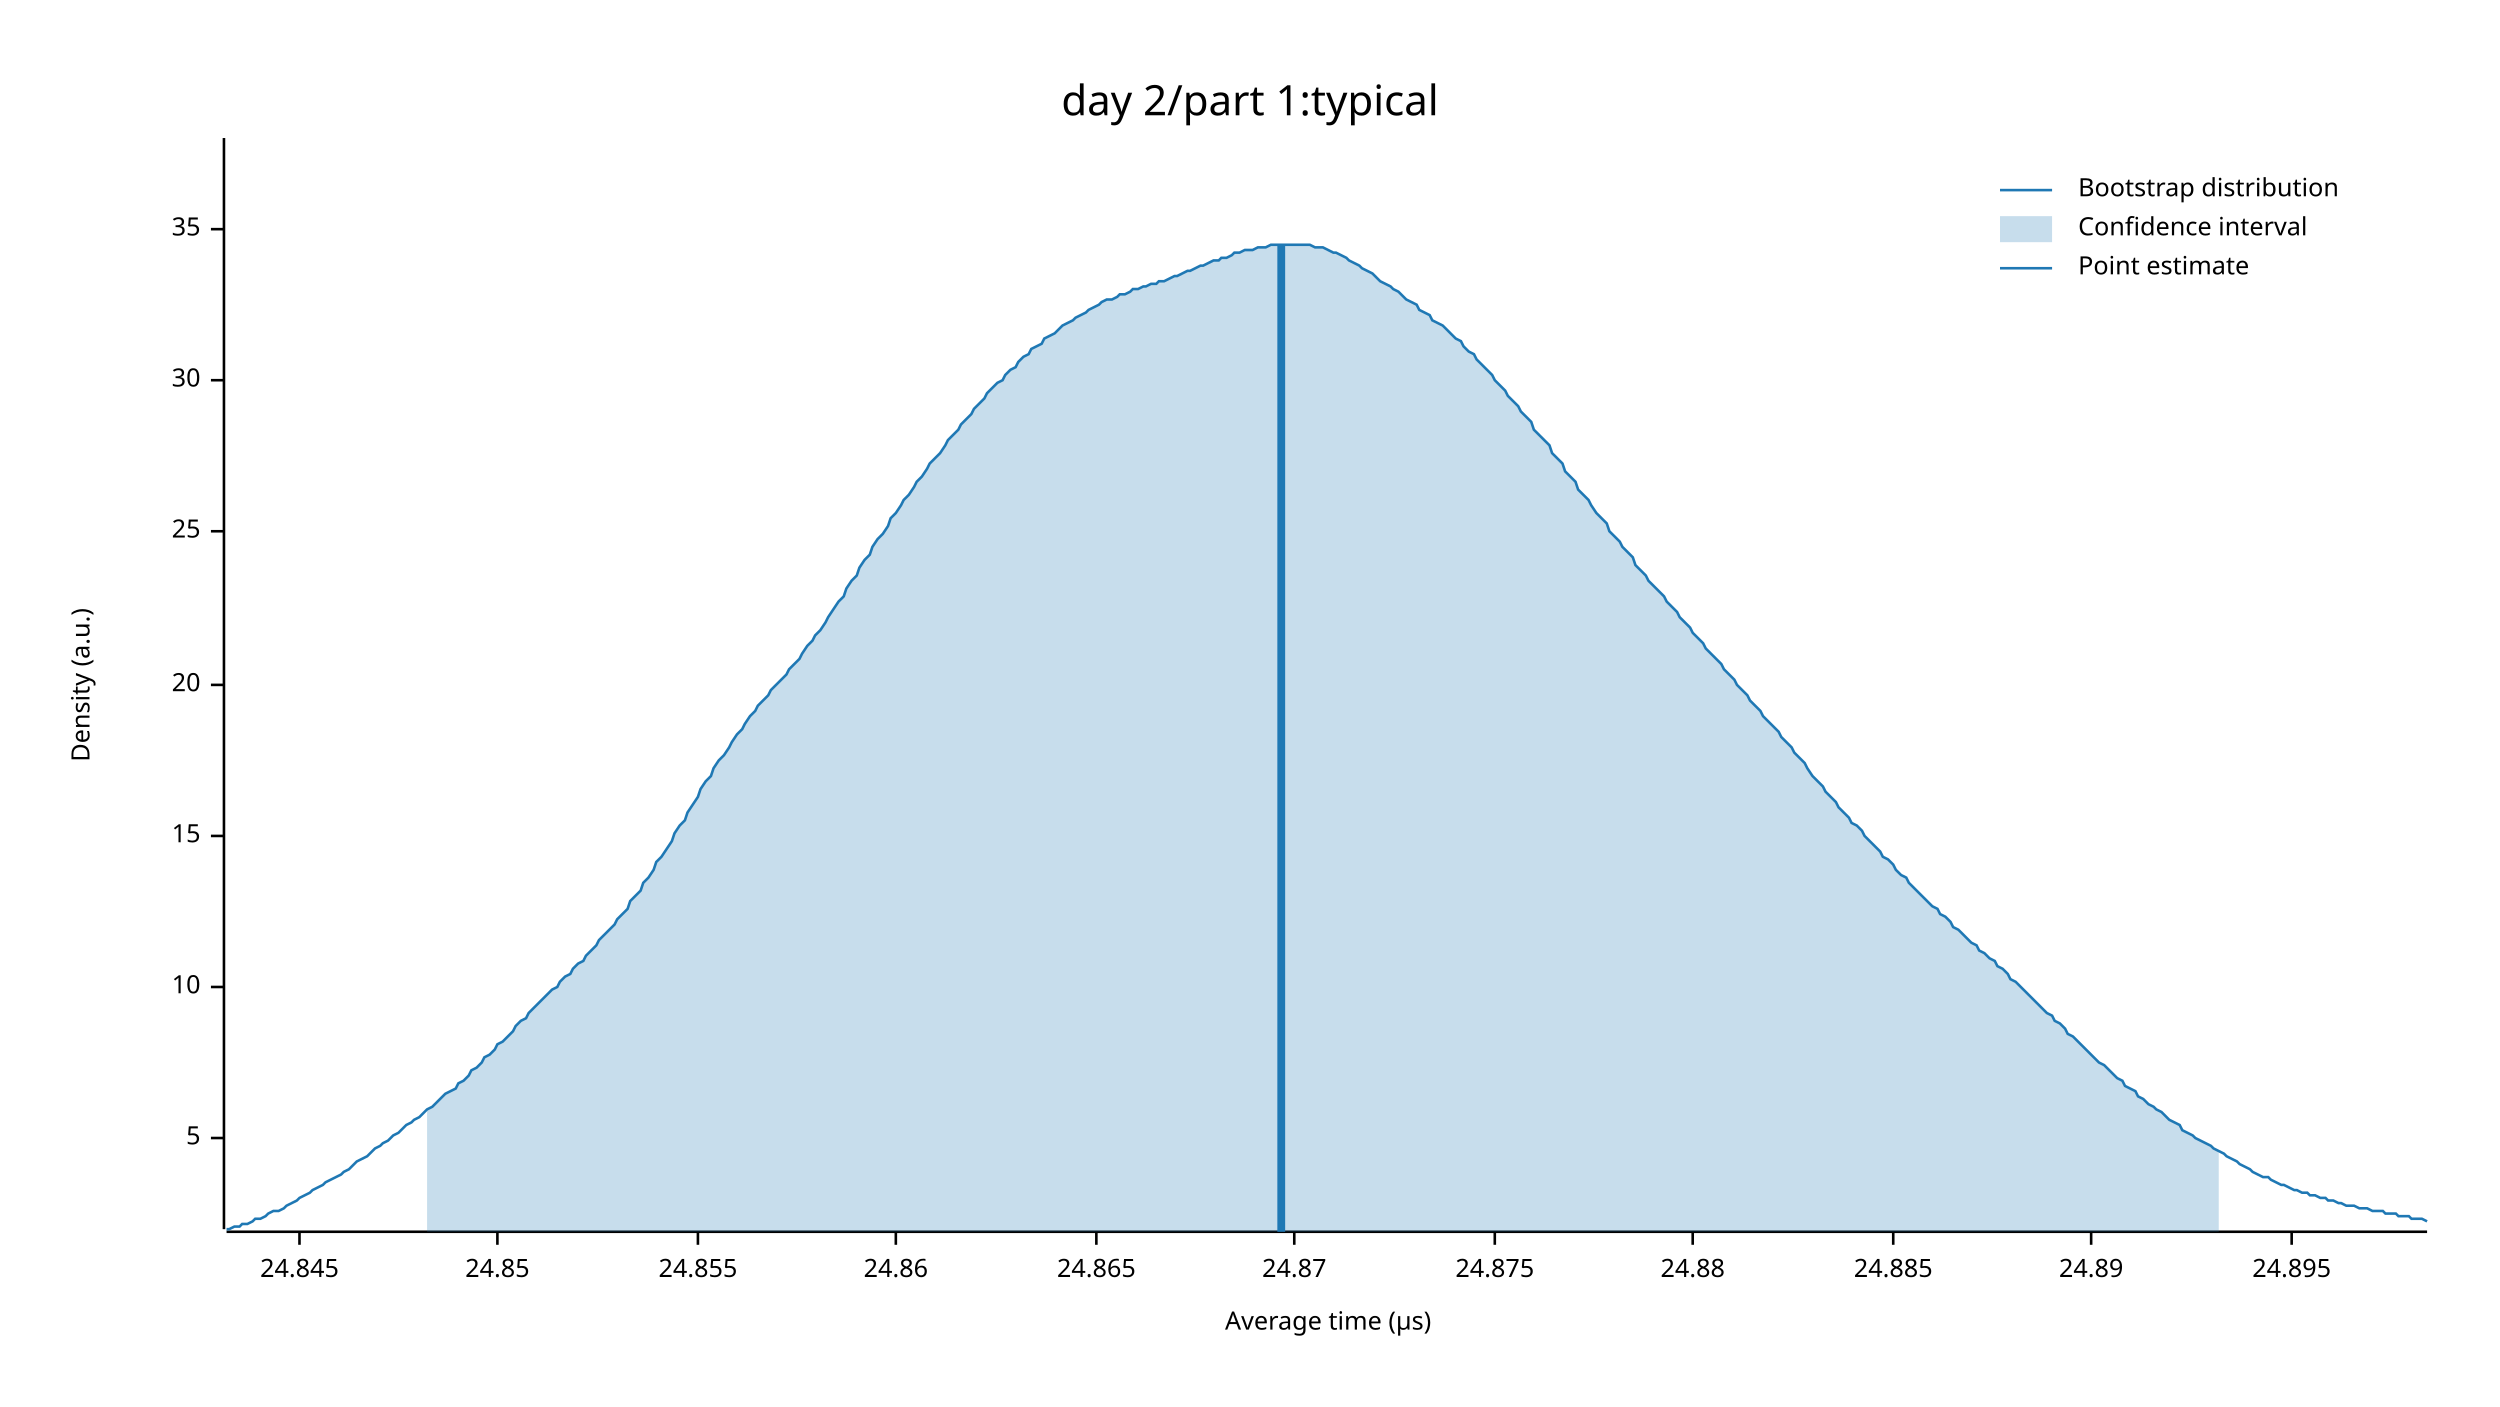
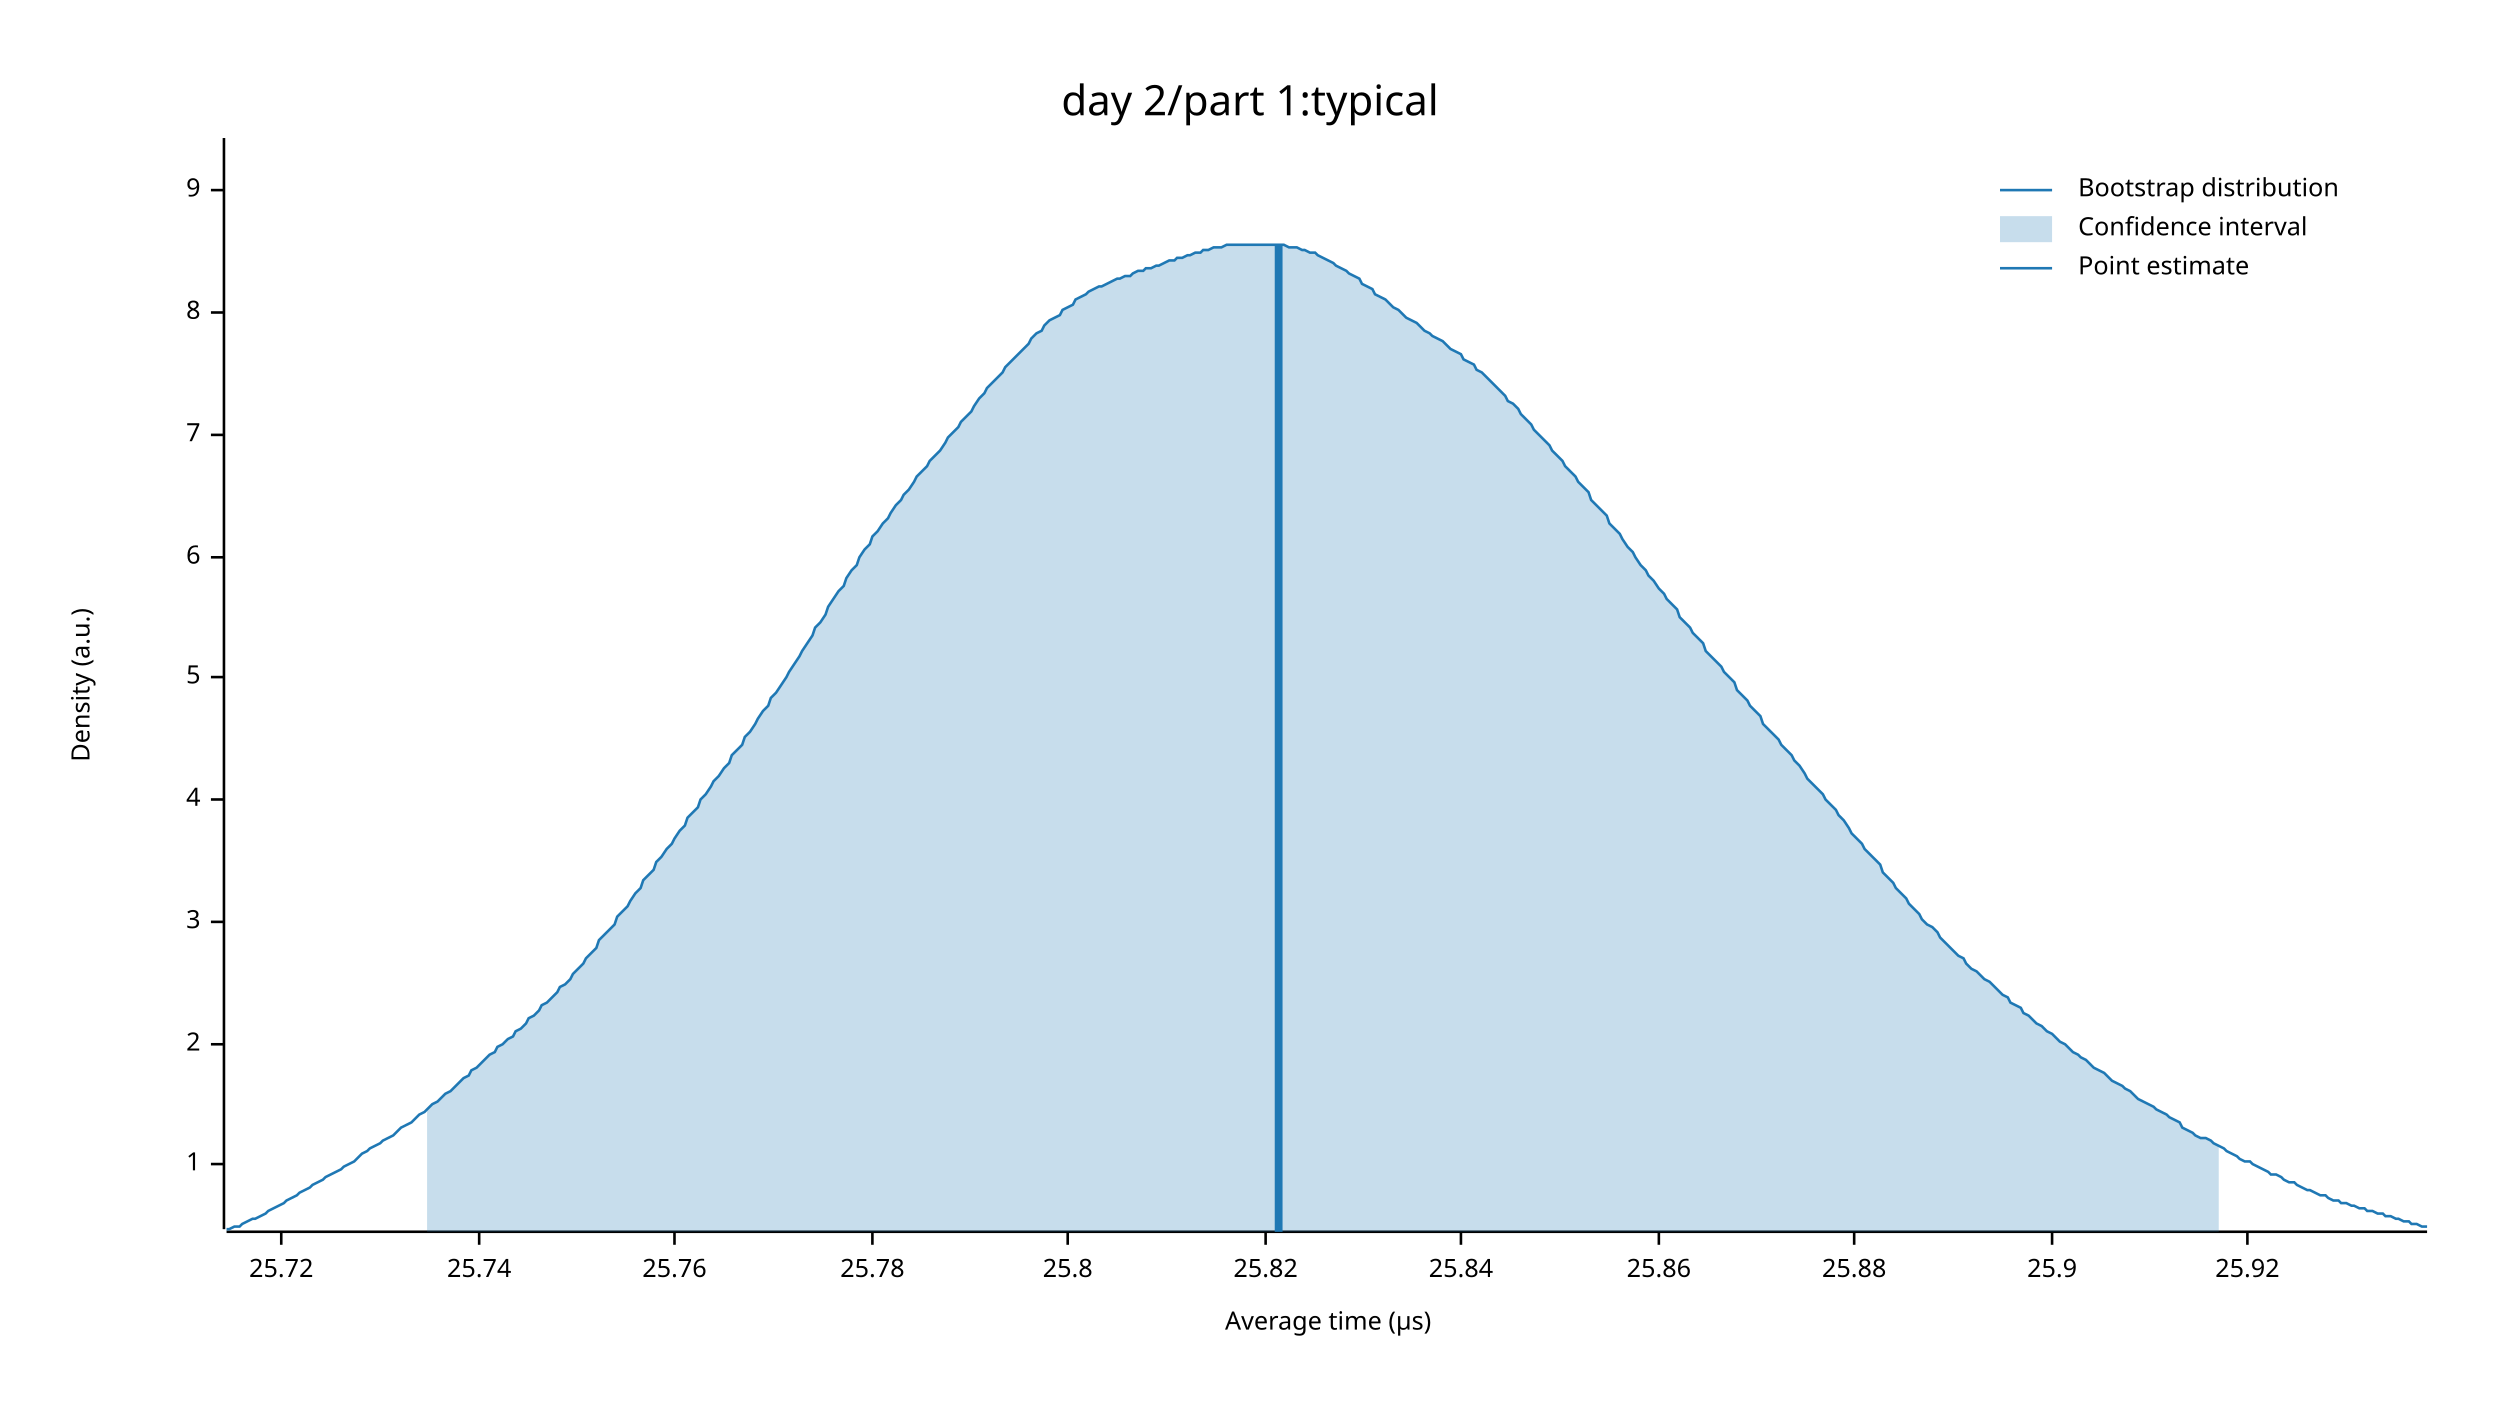
<svg xmlns="http://www.w3.org/2000/svg" width="960" height="540" viewBox="0 0 960 540">
  <text x="480" y="32" dy="0.76em" text-anchor="middle" font-family="sans-serif" font-size="16.129" opacity="1" fill="#000000">
day 2/part 1:typical
</text>
  <text x="27" y="263" dy="0.76em" text-anchor="middle" font-family="sans-serif" font-size="9.677" opacity="1" fill="#000000" transform="rotate(270, 27, 263)">
Density (a.u.)
</text>
  <text x="510" y="513" dy="-0.5ex" text-anchor="middle" font-family="sans-serif" font-size="9.677" opacity="1" fill="#000000">
Average time (µs)
</text>
  <polyline fill="none" opacity="1" stroke="#000000" stroke-width="1" points="86,53 86,472 " />
-   <text x="77" y="437" dy="0.5ex" text-anchor="end" font-family="sans-serif" font-size="9.677" opacity="1" fill="#000000">
+   <text x="77" y="447" dy="0.5ex" text-anchor="end" font-family="sans-serif" font-size="9.677" opacity="1" fill="#000000">
+ 1
+ </text>
+   <polyline fill="none" opacity="1" stroke="#000000" stroke-width="1" points="81,447 86,447 " />
+   <text x="77" y="401" dy="0.5ex" text-anchor="end" font-family="sans-serif" font-size="9.677" opacity="1" fill="#000000">
+ 2
+ </text>
+   <polyline fill="none" opacity="1" stroke="#000000" stroke-width="1" points="81,401 86,401 " />
+   <text x="77" y="354" dy="0.5ex" text-anchor="end" font-family="sans-serif" font-size="9.677" opacity="1" fill="#000000">
+ 3
+ </text>
+   <polyline fill="none" opacity="1" stroke="#000000" stroke-width="1" points="81,354 86,354 " />
+   <text x="77" y="307" dy="0.5ex" text-anchor="end" font-family="sans-serif" font-size="9.677" opacity="1" fill="#000000">
+ 4
+ </text>
+   <polyline fill="none" opacity="1" stroke="#000000" stroke-width="1" points="81,307 86,307 " />
+   <text x="77" y="260" dy="0.5ex" text-anchor="end" font-family="sans-serif" font-size="9.677" opacity="1" fill="#000000">
5
</text>
-   <polyline fill="none" opacity="1" stroke="#000000" stroke-width="1" points="81,437 86,437 " />
-   <text x="77" y="379" dy="0.5ex" text-anchor="end" font-family="sans-serif" font-size="9.677" opacity="1" fill="#000000">
- 10
+   <polyline fill="none" opacity="1" stroke="#000000" stroke-width="1" points="81,260 86,260 " />
+   <text x="77" y="214" dy="0.5ex" text-anchor="end" font-family="sans-serif" font-size="9.677" opacity="1" fill="#000000">
+ 6
</text>
-   <polyline fill="none" opacity="1" stroke="#000000" stroke-width="1" points="81,379 86,379 " />
-   <text x="77" y="321" dy="0.5ex" text-anchor="end" font-family="sans-serif" font-size="9.677" opacity="1" fill="#000000">
- 15
+   <polyline fill="none" opacity="1" stroke="#000000" stroke-width="1" points="81,214 86,214 " />
+   <text x="77" y="167" dy="0.5ex" text-anchor="end" font-family="sans-serif" font-size="9.677" opacity="1" fill="#000000">
+ 7
</text>
-   <polyline fill="none" opacity="1" stroke="#000000" stroke-width="1" points="81,321 86,321 " />
-   <text x="77" y="263" dy="0.5ex" text-anchor="end" font-family="sans-serif" font-size="9.677" opacity="1" fill="#000000">
- 20
+   <polyline fill="none" opacity="1" stroke="#000000" stroke-width="1" points="81,167 86,167 " />
+   <text x="77" y="120" dy="0.5ex" text-anchor="end" font-family="sans-serif" font-size="9.677" opacity="1" fill="#000000">
+ 8
</text>
-   <polyline fill="none" opacity="1" stroke="#000000" stroke-width="1" points="81,263 86,263 " />
-   <text x="77" y="204" dy="0.5ex" text-anchor="end" font-family="sans-serif" font-size="9.677" opacity="1" fill="#000000">
- 25
+   <polyline fill="none" opacity="1" stroke="#000000" stroke-width="1" points="81,120 86,120 " />
+   <text x="77" y="73" dy="0.5ex" text-anchor="end" font-family="sans-serif" font-size="9.677" opacity="1" fill="#000000">
+ 9
</text>
-   <polyline fill="none" opacity="1" stroke="#000000" stroke-width="1" points="81,204 86,204 " />
-   <text x="77" y="146" dy="0.5ex" text-anchor="end" font-family="sans-serif" font-size="9.677" opacity="1" fill="#000000">
- 30
+   <polyline fill="none" opacity="1" stroke="#000000" stroke-width="1" points="81,73 86,73 " />
+   <polyline fill="none" opacity="1" stroke="#000000" stroke-width="1" points="87,473 932,473 " />
+   <text x="108" y="483" dy="0.76em" text-anchor="middle" font-family="sans-serif" font-size="9.677" opacity="1" fill="#000000">
+ 25.72
</text>
-   <polyline fill="none" opacity="1" stroke="#000000" stroke-width="1" points="81,146 86,146 " />
-   <text x="77" y="88" dy="0.5ex" text-anchor="end" font-family="sans-serif" font-size="9.677" opacity="1" fill="#000000">
- 35
+   <polyline fill="none" opacity="1" stroke="#000000" stroke-width="1" points="108,473 108,478 " />
+   <text x="184" y="483" dy="0.76em" text-anchor="middle" font-family="sans-serif" font-size="9.677" opacity="1" fill="#000000">
+ 25.74
</text>
-   <polyline fill="none" opacity="1" stroke="#000000" stroke-width="1" points="81,88 86,88 " />
-   <polyline fill="none" opacity="1" stroke="#000000" stroke-width="1" points="87,473 932,473 " />
-   <text x="115" y="483" dy="0.76em" text-anchor="middle" font-family="sans-serif" font-size="9.677" opacity="1" fill="#000000">
- 24.845
+   <polyline fill="none" opacity="1" stroke="#000000" stroke-width="1" points="184,473 184,478 " />
+   <text x="259" y="483" dy="0.76em" text-anchor="middle" font-family="sans-serif" font-size="9.677" opacity="1" fill="#000000">
+ 25.76
</text>
-   <polyline fill="none" opacity="1" stroke="#000000" stroke-width="1" points="115,473 115,478 " />
-   <text x="191" y="483" dy="0.76em" text-anchor="middle" font-family="sans-serif" font-size="9.677" opacity="1" fill="#000000">
- 24.85
+   <polyline fill="none" opacity="1" stroke="#000000" stroke-width="1" points="259,473 259,478 " />
+   <text x="335" y="483" dy="0.76em" text-anchor="middle" font-family="sans-serif" font-size="9.677" opacity="1" fill="#000000">
+ 25.78
</text>
-   <polyline fill="none" opacity="1" stroke="#000000" stroke-width="1" points="191,473 191,478 " />
-   <text x="268" y="483" dy="0.76em" text-anchor="middle" font-family="sans-serif" font-size="9.677" opacity="1" fill="#000000">
- 24.855
+   <polyline fill="none" opacity="1" stroke="#000000" stroke-width="1" points="335,473 335,478 " />
+   <text x="410" y="483" dy="0.76em" text-anchor="middle" font-family="sans-serif" font-size="9.677" opacity="1" fill="#000000">
+ 25.8
</text>
-   <polyline fill="none" opacity="1" stroke="#000000" stroke-width="1" points="268,473 268,478 " />
-   <text x="344" y="483" dy="0.76em" text-anchor="middle" font-family="sans-serif" font-size="9.677" opacity="1" fill="#000000">
- 24.86
+   <polyline fill="none" opacity="1" stroke="#000000" stroke-width="1" points="410,473 410,478 " />
+   <text x="486" y="483" dy="0.76em" text-anchor="middle" font-family="sans-serif" font-size="9.677" opacity="1" fill="#000000">
+ 25.82
</text>
-   <polyline fill="none" opacity="1" stroke="#000000" stroke-width="1" points="344,473 344,478 " />
-   <text x="421" y="483" dy="0.76em" text-anchor="middle" font-family="sans-serif" font-size="9.677" opacity="1" fill="#000000">
- 24.865
+   <polyline fill="none" opacity="1" stroke="#000000" stroke-width="1" points="486,473 486,478 " />
+   <text x="561" y="483" dy="0.76em" text-anchor="middle" font-family="sans-serif" font-size="9.677" opacity="1" fill="#000000">
+ 25.84
</text>
-   <polyline fill="none" opacity="1" stroke="#000000" stroke-width="1" points="421,473 421,478 " />
-   <text x="497" y="483" dy="0.76em" text-anchor="middle" font-family="sans-serif" font-size="9.677" opacity="1" fill="#000000">
- 24.87
+   <polyline fill="none" opacity="1" stroke="#000000" stroke-width="1" points="561,473 561,478 " />
+   <text x="637" y="483" dy="0.76em" text-anchor="middle" font-family="sans-serif" font-size="9.677" opacity="1" fill="#000000">
+ 25.86
</text>
-   <polyline fill="none" opacity="1" stroke="#000000" stroke-width="1" points="497,473 497,478 " />
-   <text x="574" y="483" dy="0.76em" text-anchor="middle" font-family="sans-serif" font-size="9.677" opacity="1" fill="#000000">
- 24.875
+   <polyline fill="none" opacity="1" stroke="#000000" stroke-width="1" points="637,473 637,478 " />
+   <text x="712" y="483" dy="0.76em" text-anchor="middle" font-family="sans-serif" font-size="9.677" opacity="1" fill="#000000">
+ 25.88
</text>
-   <polyline fill="none" opacity="1" stroke="#000000" stroke-width="1" points="574,473 574,478 " />
-   <text x="650" y="483" dy="0.76em" text-anchor="middle" font-family="sans-serif" font-size="9.677" opacity="1" fill="#000000">
- 24.88
+   <polyline fill="none" opacity="1" stroke="#000000" stroke-width="1" points="712,473 712,478 " />
+   <text x="788" y="483" dy="0.76em" text-anchor="middle" font-family="sans-serif" font-size="9.677" opacity="1" fill="#000000">
+ 25.9
</text>
-   <polyline fill="none" opacity="1" stroke="#000000" stroke-width="1" points="650,473 650,478 " />
-   <text x="727" y="483" dy="0.76em" text-anchor="middle" font-family="sans-serif" font-size="9.677" opacity="1" fill="#000000">
- 24.885
+   <polyline fill="none" opacity="1" stroke="#000000" stroke-width="1" points="788,473 788,478 " />
+   <text x="863" y="483" dy="0.76em" text-anchor="middle" font-family="sans-serif" font-size="9.677" opacity="1" fill="#000000">
+ 25.92
</text>
-   <polyline fill="none" opacity="1" stroke="#000000" stroke-width="1" points="727,473 727,478 " />
-   <text x="803" y="483" dy="0.76em" text-anchor="middle" font-family="sans-serif" font-size="9.677" opacity="1" fill="#000000">
- 24.89
- </text>
-   <polyline fill="none" opacity="1" stroke="#000000" stroke-width="1" points="803,473 803,478 " />
-   <text x="880" y="483" dy="0.76em" text-anchor="middle" font-family="sans-serif" font-size="9.677" opacity="1" fill="#000000">
- 24.895
- </text>
-   <polyline fill="none" opacity="1" stroke="#000000" stroke-width="1" points="880,473 880,478 " />
-   <polyline fill="none" opacity="1" stroke="#1F78B4" stroke-width="1" points="87,472 88,472 90,471 92,471 93,470 95,470 97,469 98,468 100,468 102,467 103,466 105,465 107,465 109,464 110,463 112,462 114,461 115,460 117,459 119,458 120,457 122,456 124,455 125,454 127,453 129,452 131,451 132,450 134,449 136,447 137,446 139,445 141,444 142,443 144,441 146,440 147,439 149,438 151,436 153,435 154,434 156,432 158,431 159,430 161,429 163,427 164,426 166,425 168,423 169,422 171,420 173,419 175,418 176,416 178,415 180,413 181,411 183,410 185,408 186,406 188,405 190,403 191,401 193,400 195,398 197,396 198,394 200,392 202,391 203,389 205,387 207,385 208,384 210,382 212,380 214,379 215,377 217,375 219,374 220,372 222,370 224,369 225,367 227,365 229,363 230,361 232,359 234,357 236,355 237,353 239,351 241,349 242,346 244,344 246,342 247,339 249,337 251,334 252,331 254,329 256,326 258,323 259,320 261,317 263,315 264,312 266,309 268,306 269,303 271,300 273,298 274,295 276,292 278,290 280,287 281,285 283,282 285,280 286,278 288,275 290,273 291,271 293,269 295,267 296,265 298,263 300,261 302,259 303,257 305,255 307,253 308,251 310,248 312,246 313,244 315,242 317,239 318,237 320,234 322,231 324,229 325,226 327,223 329,221 330,218 332,215 334,213 335,210 337,207 339,205 341,202 342,199 344,197 346,194 347,192 349,190 351,187 352,185 354,183 356,180 357,178 359,176 361,174 363,171 364,169 366,167 368,165 369,163 371,161 373,159 374,157 376,155 378,153 379,151 381,149 383,147 385,146 386,144 388,142 390,141 391,139 393,137 395,136 396,134 398,133 400,132 401,130 403,129 405,128 407,126 408,125 410,124 412,123 413,122 415,121 417,120 418,119 420,118 422,117 423,116 425,115 427,115 429,114 430,113 432,113 434,112 435,111 437,111 439,110 440,110 442,109 444,109 445,108 447,108 449,107 451,106 452,106 454,105 456,104 457,104 459,103 461,102 462,102 464,101 466,100 468,100 469,99 471,99 473,98 474,97 476,97 478,96 479,96 481,96 483,95 484,95 486,95 488,94 490,94 491,94 493,94 495,94 496,94 498,94 500,94 501,94 503,94 505,95 506,95 508,95 510,96 512,97 513,97 515,98 517,99 518,100 520,101 522,102 523,103 525,104 527,105 528,106 530,108 532,109 534,110 535,111 537,112 539,114 540,115 542,116 544,117 545,119 547,120 549,121 550,123 552,124 554,125 556,127 557,128 559,130 561,131 562,133 564,135 566,136 567,138 569,140 571,142 573,144 574,146 576,148 578,150 579,152 581,154 583,156 584,158 586,160 588,162 589,165 591,167 593,169 595,171 596,174 598,176 600,178 601,181 603,183 605,185 606,188 608,190 610,192 611,194 613,197 615,199 617,201 618,204 620,206 622,208 623,210 625,212 627,214 628,217 630,219 632,221 633,223 635,225 637,227 639,229 640,231 642,233 644,235 645,237 647,239 649,241 650,243 652,245 654,247 655,249 657,251 659,253 661,255 662,257 664,259 666,261 667,263 669,265 671,267 672,269 674,271 676,273 677,275 679,277 681,279 683,281 684,283 686,285 688,287 689,289 691,291 693,293 694,295 696,298 698,300 700,302 701,304 703,306 705,308 706,310 708,312 710,314 711,316 713,317 715,319 716,321 718,323 720,325 722,327 723,329 725,330 727,332 728,334 730,336 732,337 733,339 735,341 737,343 738,344 740,346 742,348 744,349 745,351 747,352 749,354 750,356 752,357 754,359 755,360 757,362 759,363 760,365 762,366 764,368 766,369 767,371 769,372 771,374 772,376 774,377 776,379 777,380 779,382 781,384 782,385 784,387 786,389 788,390 789,392 791,393 793,395 794,397 796,398 798,400 799,401 801,403 803,405 804,406 806,408 808,409 810,411 811,412 813,414 815,415 816,417 818,418 820,419 821,421 823,422 825,424 827,425 828,426 830,427 832,429 833,430 835,431 837,432 838,434 840,435 842,436 843,437 845,438 847,439 849,440 850,441 852,442 854,443 855,444 857,445 859,446 860,447 862,448 864,449 865,450 867,451 869,452 871,452 872,453 874,454 876,455 877,455 879,456 881,457 882,457 884,458 886,458 887,459 889,459 891,460 893,460 894,461 896,461 898,462 899,462 901,463 903,463 904,463 906,464 908,464 909,464 911,465 913,465 915,465 916,466 918,466 920,466 921,467 923,467 925,467 926,468 928,468 930,468 932,469 " />
-   <polygon opacity="0.25" fill="#1F78B4" points="164,426 166,425 168,423 169,422 171,420 173,419 175,418 176,416 178,415 180,413 181,411 183,410 185,408 186,406 188,405 190,403 191,401 193,400 195,398 197,396 198,394 200,392 202,391 203,389 205,387 207,385 208,384 210,382 212,380 214,379 215,377 217,375 219,374 220,372 222,370 224,369 225,367 227,365 229,363 230,361 232,359 234,357 236,355 237,353 239,351 241,349 242,346 244,344 246,342 247,339 249,337 251,334 252,331 254,329 256,326 258,323 259,320 261,317 263,315 264,312 266,309 268,306 269,303 271,300 273,298 274,295 276,292 278,290 280,287 281,285 283,282 285,280 286,278 288,275 290,273 291,271 293,269 295,267 296,265 298,263 300,261 302,259 303,257 305,255 307,253 308,251 310,248 312,246 313,244 315,242 317,239 318,237 320,234 322,231 324,229 325,226 327,223 329,221 330,218 332,215 334,213 335,210 337,207 339,205 341,202 342,199 344,197 346,194 347,192 349,190 351,187 352,185 354,183 356,180 357,178 359,176 361,174 363,171 364,169 366,167 368,165 369,163 371,161 373,159 374,157 376,155 378,153 379,151 381,149 383,147 385,146 386,144 388,142 390,141 391,139 393,137 395,136 396,134 398,133 400,132 401,130 403,129 405,128 407,126 408,125 410,124 412,123 413,122 415,121 417,120 418,119 420,118 422,117 423,116 425,115 427,115 429,114 430,113 432,113 434,112 435,111 437,111 439,110 440,110 442,109 444,109 445,108 447,108 449,107 451,106 452,106 454,105 456,104 457,104 459,103 461,102 462,102 464,101 466,100 468,100 469,99 471,99 473,98 474,97 476,97 478,96 479,96 481,96 483,95 484,95 486,95 488,94 490,94 491,94 493,94 495,94 496,94 498,94 500,94 501,94 503,94 505,95 506,95 508,95 510,96 512,97 513,97 515,98 517,99 518,100 520,101 522,102 523,103 525,104 527,105 528,106 530,108 532,109 534,110 535,111 537,112 539,114 540,115 542,116 544,117 545,119 547,120 549,121 550,123 552,124 554,125 556,127 557,128 559,130 561,131 562,133 564,135 566,136 567,138 569,140 571,142 573,144 574,146 576,148 578,150 579,152 581,154 583,156 584,158 586,160 588,162 589,165 591,167 593,169 595,171 596,174 598,176 600,178 601,181 603,183 605,185 606,188 608,190 610,192 611,194 613,197 615,199 617,201 618,204 620,206 622,208 623,210 625,212 627,214 628,217 630,219 632,221 633,223 635,225 637,227 639,229 640,231 642,233 644,235 645,237 647,239 649,241 650,243 652,245 654,247 655,249 657,251 659,253 661,255 662,257 664,259 666,261 667,263 669,265 671,267 672,269 674,271 676,273 677,275 679,277 681,279 683,281 684,283 686,285 688,287 689,289 691,291 693,293 694,295 696,298 698,300 700,302 701,304 703,306 705,308 706,310 708,312 710,314 711,316 713,317 715,319 716,321 718,323 720,325 722,327 723,329 725,330 727,332 728,334 730,336 732,337 733,339 735,341 737,343 738,344 740,346 742,348 744,349 745,351 747,352 749,354 750,356 752,357 754,359 755,360 757,362 759,363 760,365 762,366 764,368 766,369 767,371 769,372 771,374 772,376 774,377 776,379 777,380 779,382 781,384 782,385 784,387 786,389 788,390 789,392 791,393 793,395 794,397 796,398 798,400 799,401 801,403 803,405 804,406 806,408 808,409 810,411 811,412 813,414 815,415 816,417 818,418 820,419 821,421 823,422 825,424 827,425 828,426 830,427 832,429 833,430 835,431 837,432 838,434 840,435 842,436 843,437 845,438 847,439 849,440 850,441 852,442 852,473 164,473 " />
-   <polyline fill="none" opacity="1" stroke="#1F78B4" stroke-width="3" points="492,473 492,94 " />
+   <polyline fill="none" opacity="1" stroke="#000000" stroke-width="1" points="863,473 863,478 " />
+   <polyline fill="none" opacity="1" stroke="#1F78B4" stroke-width="1" points="87,472 88,472 90,471 92,471 93,470 95,469 97,468 98,468 100,467 102,466 103,465 105,464 107,463 109,462 110,461 112,460 114,459 115,458 117,457 119,456 120,455 122,454 124,453 125,452 127,451 129,450 131,449 132,448 134,447 136,446 137,445 139,443 141,442 142,441 144,440 146,439 147,438 149,437 151,436 153,434 154,433 156,432 158,431 159,430 161,428 163,427 164,426 166,424 168,423 169,422 171,420 173,419 175,417 176,416 178,414 180,413 181,411 183,410 185,408 186,407 188,405 190,404 191,402 193,401 195,399 197,398 198,396 200,395 202,393 203,391 205,390 207,388 208,386 210,385 212,383 214,381 215,379 217,378 219,376 220,374 222,372 224,370 225,368 227,366 229,364 230,361 232,359 234,357 236,355 237,352 239,350 241,348 242,346 244,343 246,341 247,338 249,336 251,334 252,331 254,329 256,326 258,324 259,322 261,319 263,317 264,314 266,312 268,310 269,307 271,305 273,302 274,300 276,298 278,295 280,293 281,290 283,288 285,286 286,283 288,281 290,278 291,276 293,273 295,271 296,268 298,266 300,263 302,260 303,258 305,255 307,252 308,250 310,247 312,244 313,241 315,239 317,236 318,233 320,230 322,227 324,225 325,222 327,219 329,217 330,214 332,211 334,209 335,206 337,204 339,201 341,199 342,197 344,194 346,192 347,190 349,188 351,185 352,183 354,181 356,179 357,177 359,175 361,173 363,170 364,168 366,166 368,164 369,162 371,160 373,158 374,156 376,153 378,151 379,149 381,147 383,145 385,143 386,141 388,139 390,137 391,136 393,134 395,132 396,130 398,128 400,127 401,125 403,123 405,122 407,121 408,119 410,118 412,117 413,115 415,114 417,113 418,112 420,111 422,110 423,110 425,109 427,108 429,107 430,107 432,106 434,106 435,105 437,104 439,104 440,103 442,103 444,102 445,102 447,101 449,100 451,100 452,99 454,99 456,98 457,98 459,97 461,97 462,96 464,96 466,95 468,95 469,95 471,94 473,94 474,94 476,94 478,94 479,94 481,94 483,94 484,94 486,94 488,94 490,94 491,94 493,94 495,95 496,95 498,95 500,96 501,96 503,97 505,97 506,98 508,99 510,100 512,101 513,102 515,103 517,104 518,105 520,106 522,107 523,109 525,110 527,111 528,113 530,114 532,115 534,117 535,118 537,119 539,121 540,122 542,123 544,124 545,125 547,127 549,128 550,129 552,130 554,131 556,133 557,134 559,135 561,136 562,138 564,139 566,140 567,142 569,143 571,145 573,147 574,148 576,150 578,152 579,154 581,155 583,157 584,159 586,161 588,163 589,165 591,167 593,169 595,171 596,173 598,175 600,177 601,179 603,181 605,183 606,185 608,187 610,189 611,192 613,194 615,196 617,198 618,201 620,203 622,205 623,207 625,210 627,212 628,214 630,217 632,219 633,221 635,223 637,226 639,228 640,230 642,232 644,234 645,237 647,239 649,241 650,243 652,245 654,247 655,250 657,252 659,254 661,256 662,258 664,260 666,262 667,265 669,267 671,269 672,271 674,273 676,275 677,278 679,280 681,282 683,284 684,286 686,288 688,290 689,292 691,294 693,297 694,299 696,301 698,303 700,305 701,307 703,309 705,311 706,313 708,315 710,318 711,320 713,322 715,324 716,326 718,328 720,330 722,332 723,335 725,337 727,339 728,341 730,343 732,345 733,347 735,349 737,351 738,353 740,355 742,356 744,358 745,360 747,362 749,364 750,365 752,367 754,368 755,370 757,372 759,373 760,374 762,376 764,377 766,379 767,380 769,382 771,383 772,385 774,386 776,387 777,389 779,390 781,392 782,393 784,394 786,396 788,397 789,398 791,400 793,401 794,402 796,404 798,405 799,406 801,407 803,409 804,410 806,411 808,412 810,414 811,415 813,416 815,417 816,418 818,419 820,421 821,422 823,423 825,424 827,425 828,426 830,427 832,428 833,429 835,430 837,431 838,433 840,434 842,435 843,436 845,437 847,437 849,438 850,439 852,440 854,441 855,442 857,443 859,444 860,445 862,446 864,446 865,447 867,448 869,449 871,450 872,451 874,451 876,452 877,453 879,454 881,454 882,455 884,456 886,457 887,457 889,458 891,459 893,459 894,460 896,461 898,461 899,462 901,462 903,463 904,463 906,464 908,464 909,465 911,465 913,466 915,466 916,467 918,467 920,468 921,468 923,469 925,469 926,470 928,470 930,471 932,471 " />
+   <polygon opacity="0.25" fill="#1F78B4" points="164,426 166,424 168,423 169,422 171,420 173,419 175,417 176,416 178,414 180,413 181,411 183,410 185,408 186,407 188,405 190,404 191,402 193,401 195,399 197,398 198,396 200,395 202,393 203,391 205,390 207,388 208,386 210,385 212,383 214,381 215,379 217,378 219,376 220,374 222,372 224,370 225,368 227,366 229,364 230,361 232,359 234,357 236,355 237,352 239,350 241,348 242,346 244,343 246,341 247,338 249,336 251,334 252,331 254,329 256,326 258,324 259,322 261,319 263,317 264,314 266,312 268,310 269,307 271,305 273,302 274,300 276,298 278,295 280,293 281,290 283,288 285,286 286,283 288,281 290,278 291,276 293,273 295,271 296,268 298,266 300,263 302,260 303,258 305,255 307,252 308,250 310,247 312,244 313,241 315,239 317,236 318,233 320,230 322,227 324,225 325,222 327,219 329,217 330,214 332,211 334,209 335,206 337,204 339,201 341,199 342,197 344,194 346,192 347,190 349,188 351,185 352,183 354,181 356,179 357,177 359,175 361,173 363,170 364,168 366,166 368,164 369,162 371,160 373,158 374,156 376,153 378,151 379,149 381,147 383,145 385,143 386,141 388,139 390,137 391,136 393,134 395,132 396,130 398,128 400,127 401,125 403,123 405,122 407,121 408,119 410,118 412,117 413,115 415,114 417,113 418,112 420,111 422,110 423,110 425,109 427,108 429,107 430,107 432,106 434,106 435,105 437,104 439,104 440,103 442,103 444,102 445,102 447,101 449,100 451,100 452,99 454,99 456,98 457,98 459,97 461,97 462,96 464,96 466,95 468,95 469,95 471,94 473,94 474,94 476,94 478,94 479,94 481,94 483,94 484,94 486,94 488,94 490,94 491,94 493,94 495,95 496,95 498,95 500,96 501,96 503,97 505,97 506,98 508,99 510,100 512,101 513,102 515,103 517,104 518,105 520,106 522,107 523,109 525,110 527,111 528,113 530,114 532,115 534,117 535,118 537,119 539,121 540,122 542,123 544,124 545,125 547,127 549,128 550,129 552,130 554,131 556,133 557,134 559,135 561,136 562,138 564,139 566,140 567,142 569,143 571,145 573,147 574,148 576,150 578,152 579,154 581,155 583,157 584,159 586,161 588,163 589,165 591,167 593,169 595,171 596,173 598,175 600,177 601,179 603,181 605,183 606,185 608,187 610,189 611,192 613,194 615,196 617,198 618,201 620,203 622,205 623,207 625,210 627,212 628,214 630,217 632,219 633,221 635,223 637,226 639,228 640,230 642,232 644,234 645,237 647,239 649,241 650,243 652,245 654,247 655,250 657,252 659,254 661,256 662,258 664,260 666,262 667,265 669,267 671,269 672,271 674,273 676,275 677,278 679,280 681,282 683,284 684,286 686,288 688,290 689,292 691,294 693,297 694,299 696,301 698,303 700,305 701,307 703,309 705,311 706,313 708,315 710,318 711,320 713,322 715,324 716,326 718,328 720,330 722,332 723,335 725,337 727,339 728,341 730,343 732,345 733,347 735,349 737,351 738,353 740,355 742,356 744,358 745,360 747,362 749,364 750,365 752,367 754,368 755,370 757,372 759,373 760,374 762,376 764,377 766,379 767,380 769,382 771,383 772,385 774,386 776,387 777,389 779,390 781,392 782,393 784,394 786,396 788,397 789,398 791,400 793,401 794,402 796,404 798,405 799,406 801,407 803,409 804,410 806,411 808,412 810,414 811,415 813,416 815,417 816,418 818,419 820,421 821,422 823,423 825,424 827,425 828,426 830,427 832,428 833,429 835,430 837,431 838,433 840,434 842,435 843,436 845,437 847,437 849,438 850,439 852,440 852,473 164,473 " />
+   <polyline fill="none" opacity="1" stroke="#1F78B4" stroke-width="3" points="491,473 491,94 " />
  <text x="798" y="68" dy="0.76em" text-anchor="start" font-family="sans-serif" font-size="9.677" opacity="1" fill="#000000">
Bootstrap distribution
</text>
  <text x="798" y="83" dy="0.76em" text-anchor="start" font-family="sans-serif" font-size="9.677" opacity="1" fill="#000000">
Confidence interval
</text>
  <text x="798" y="98" dy="0.76em" text-anchor="start" font-family="sans-serif" font-size="9.677" opacity="1" fill="#000000">
Point estimate
</text>
  <polyline fill="none" opacity="1" stroke="#1F78B4" stroke-width="1" points="768,73 788,73 " />
  <rect x="768" y="83" width="20" height="10" opacity="0.25" fill="#1F78B4" stroke="none" />
  <polyline fill="none" opacity="1" stroke="#1F78B4" stroke-width="1" points="768,103 788,103 " />
</svg>
